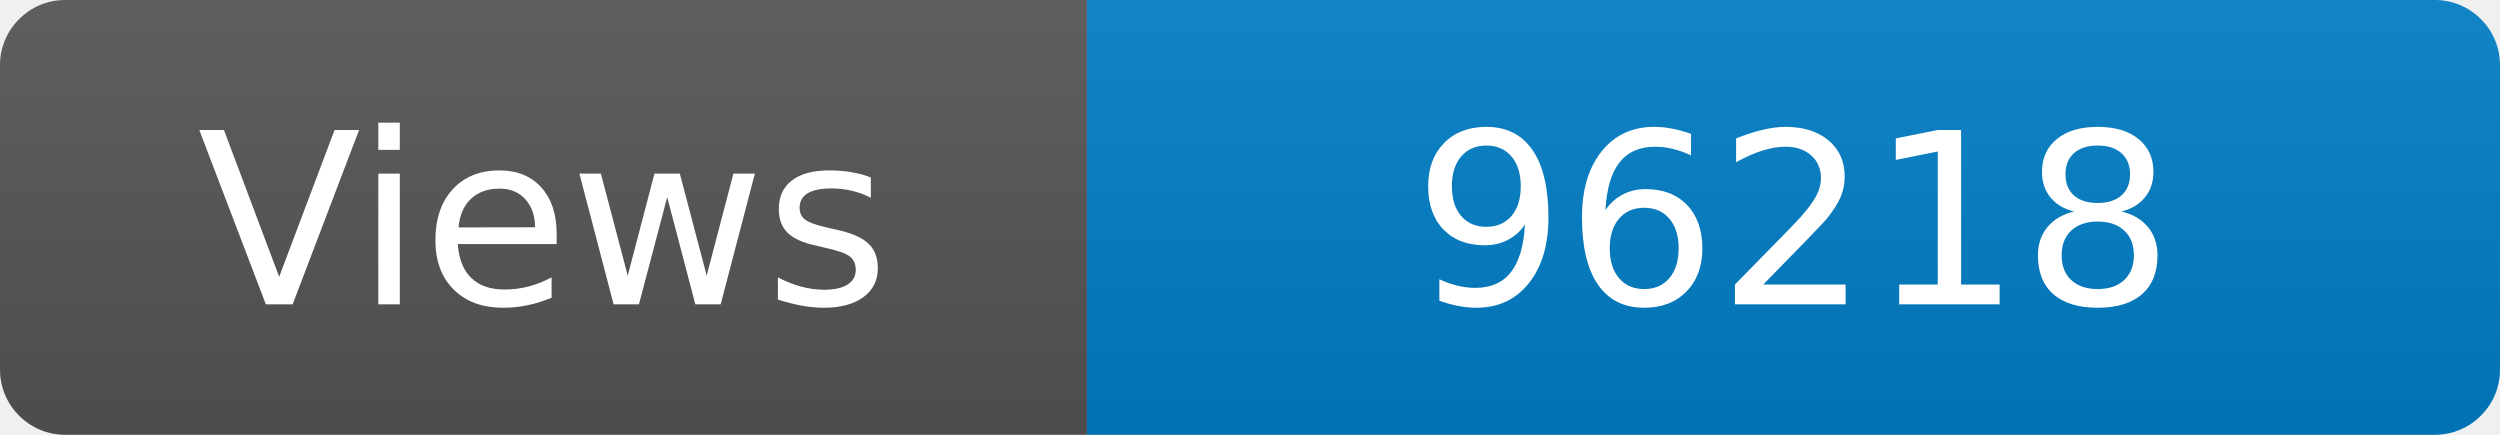
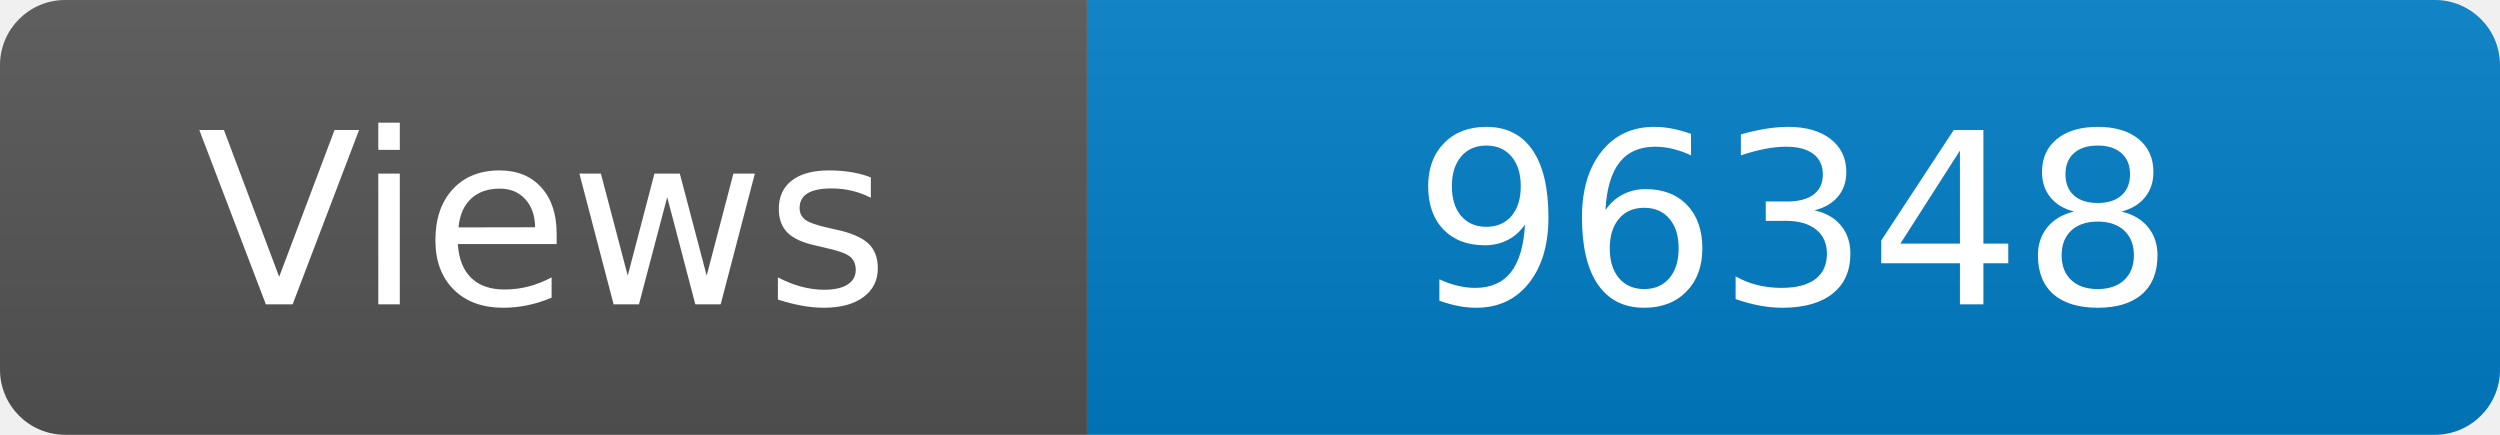
<svg xmlns="http://www.w3.org/2000/svg" width="115" height="20" role="img" aria-label="Maintained?: yes">
  <linearGradient id="s" x2="0" y2="100%">
    <stop offset="0" stop-color="#bbb" stop-opacity=".1" />
    <stop offset="1" stop-opacity=".1" />
  </linearGradient>
  <clipPath id="r">
    <rect width="115" height="20" rx="3" fill="#fff" />
  </clipPath>
  <g clip-path="url(#r)">
    <rect width="50" height="20" fill="#555" />
    <rect x="50" width="160" height="20" fill="#007ec6" />
    <rect width="115" height="20" fill="url(#s)" />
  </g>
  <g fill="#fff" text-anchor="middle" font-family="Verdana,Geneva,DejaVu Sans,sans-serif" font-size="110">
    <text x="250" y="140" transform="scale(.1)" fill="#fff">Views</text>
-     <text x="825" y="140" transform="scale(.1)" fill="#fff">96218</text>
+     <text x="825" y="140" transform="scale(.1)" fill="#fff">96348</text>
  </g>
</svg>
